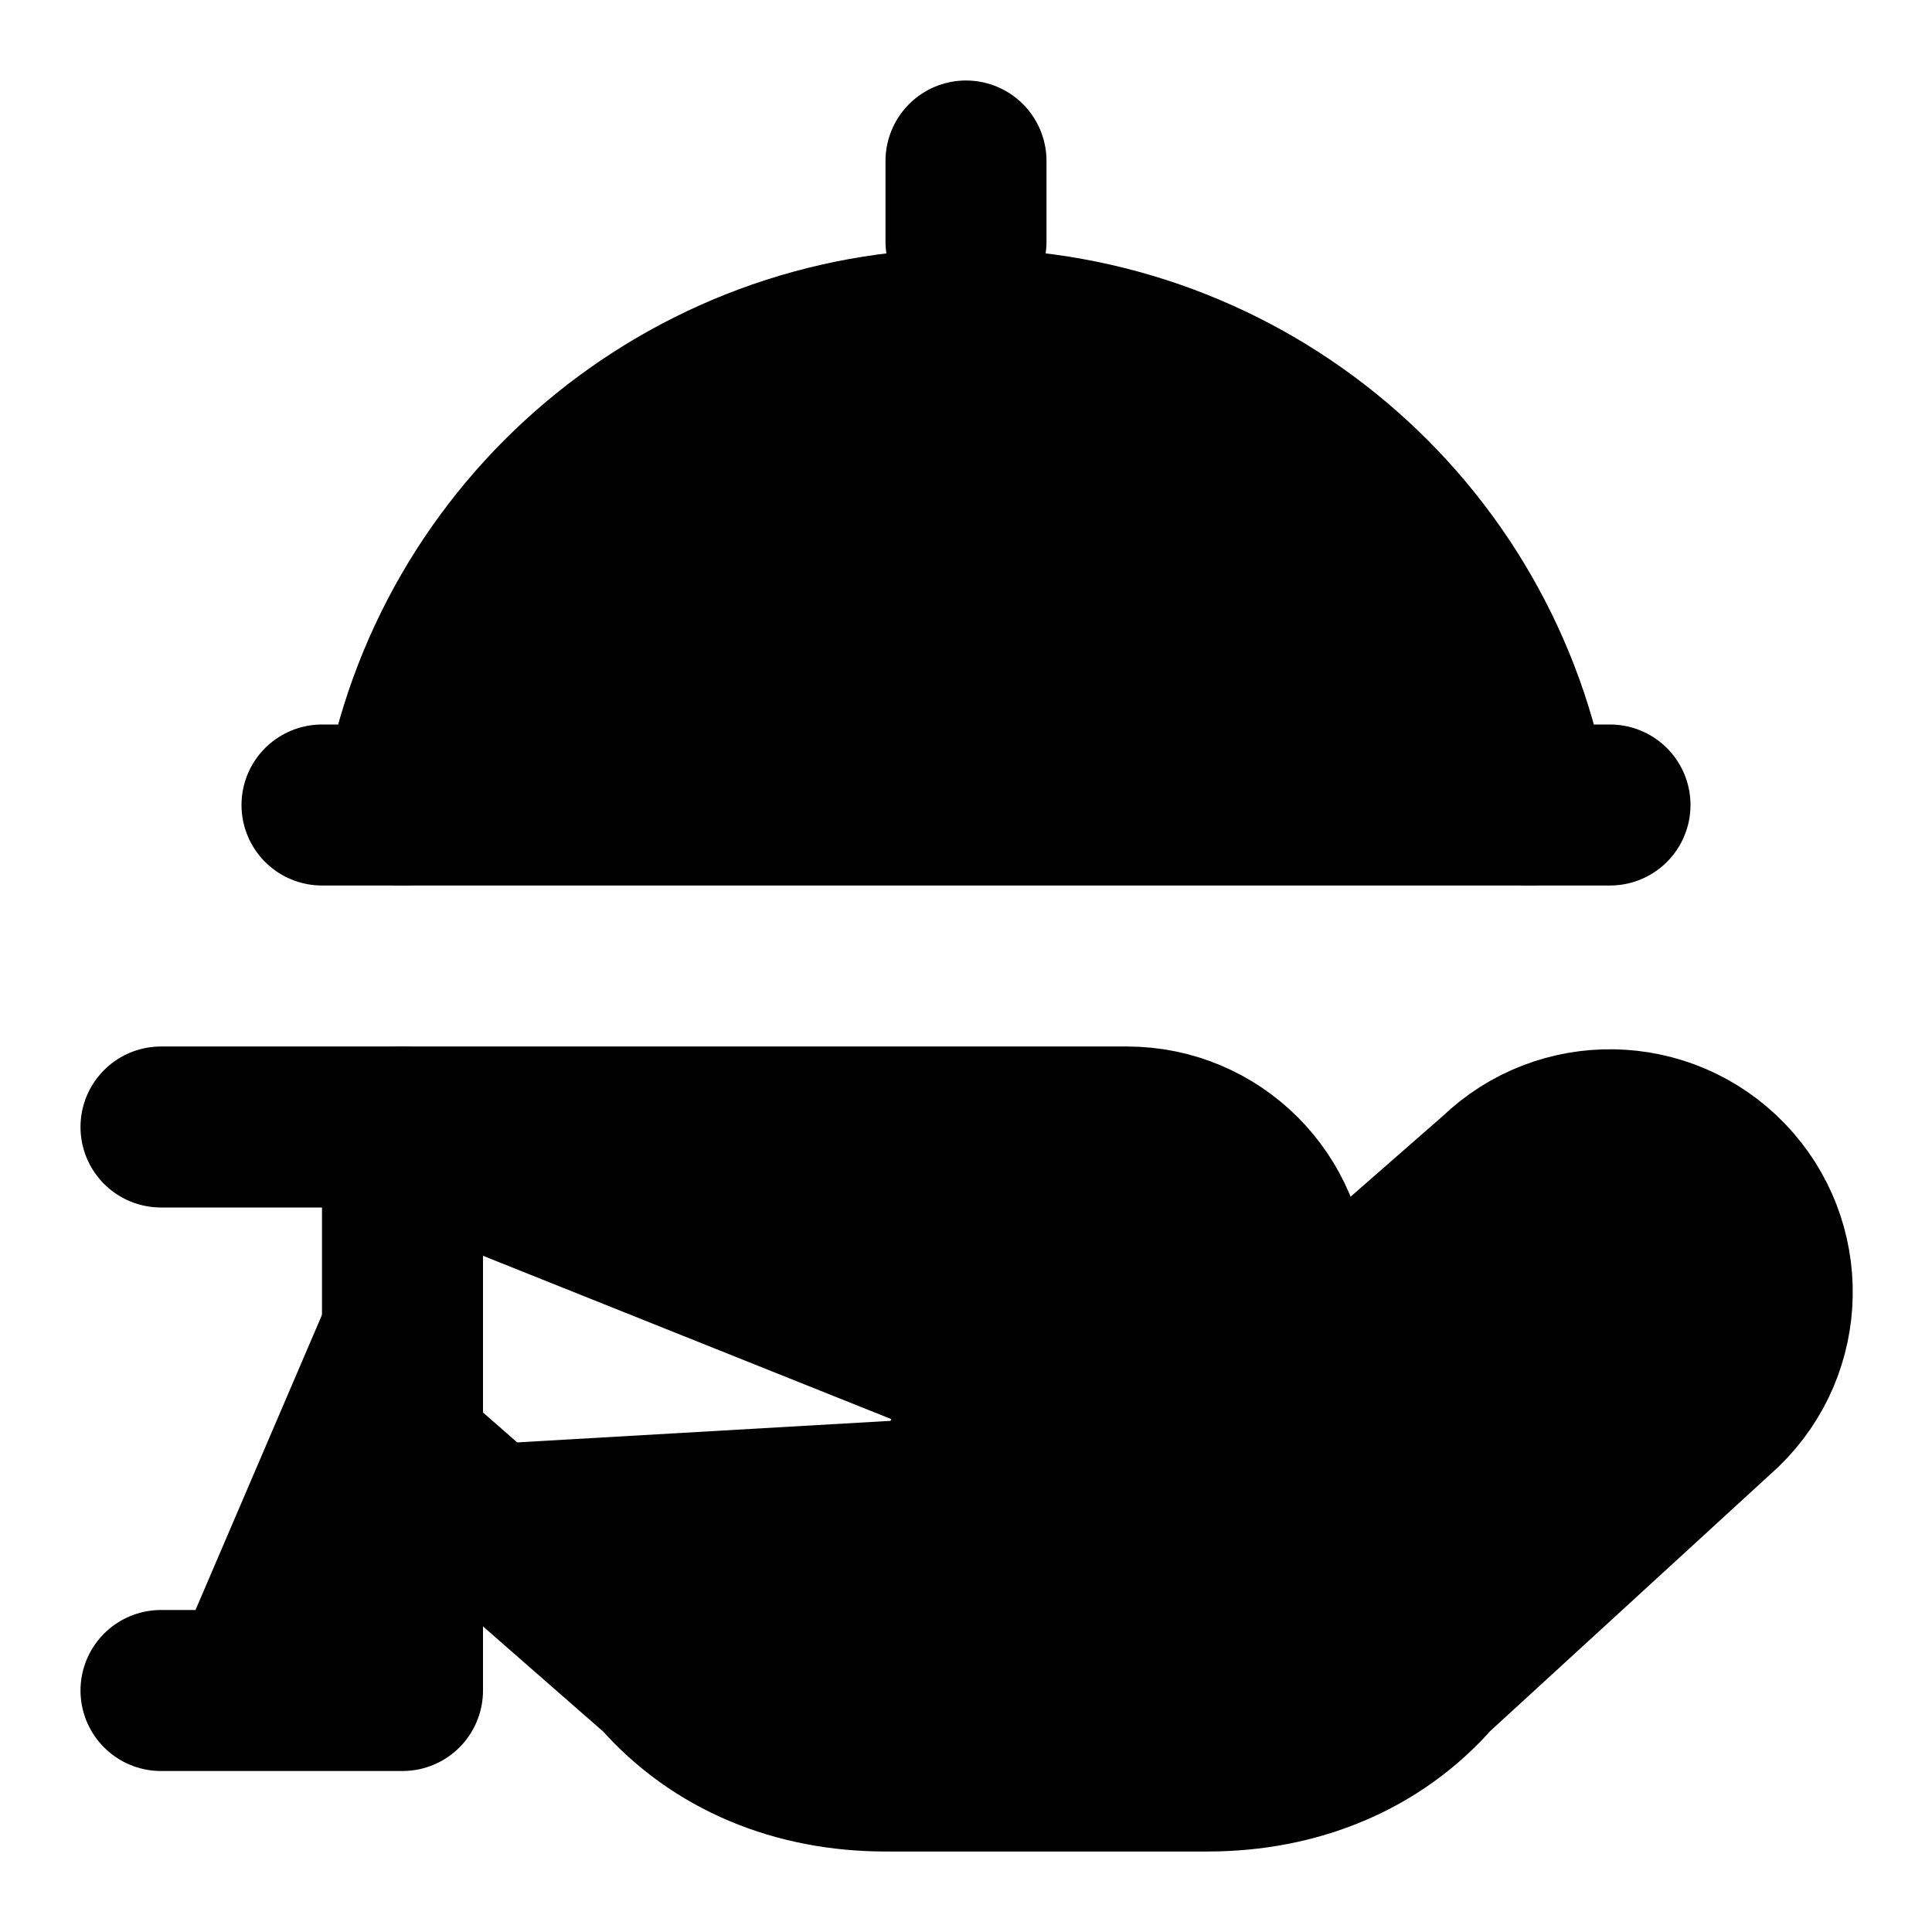
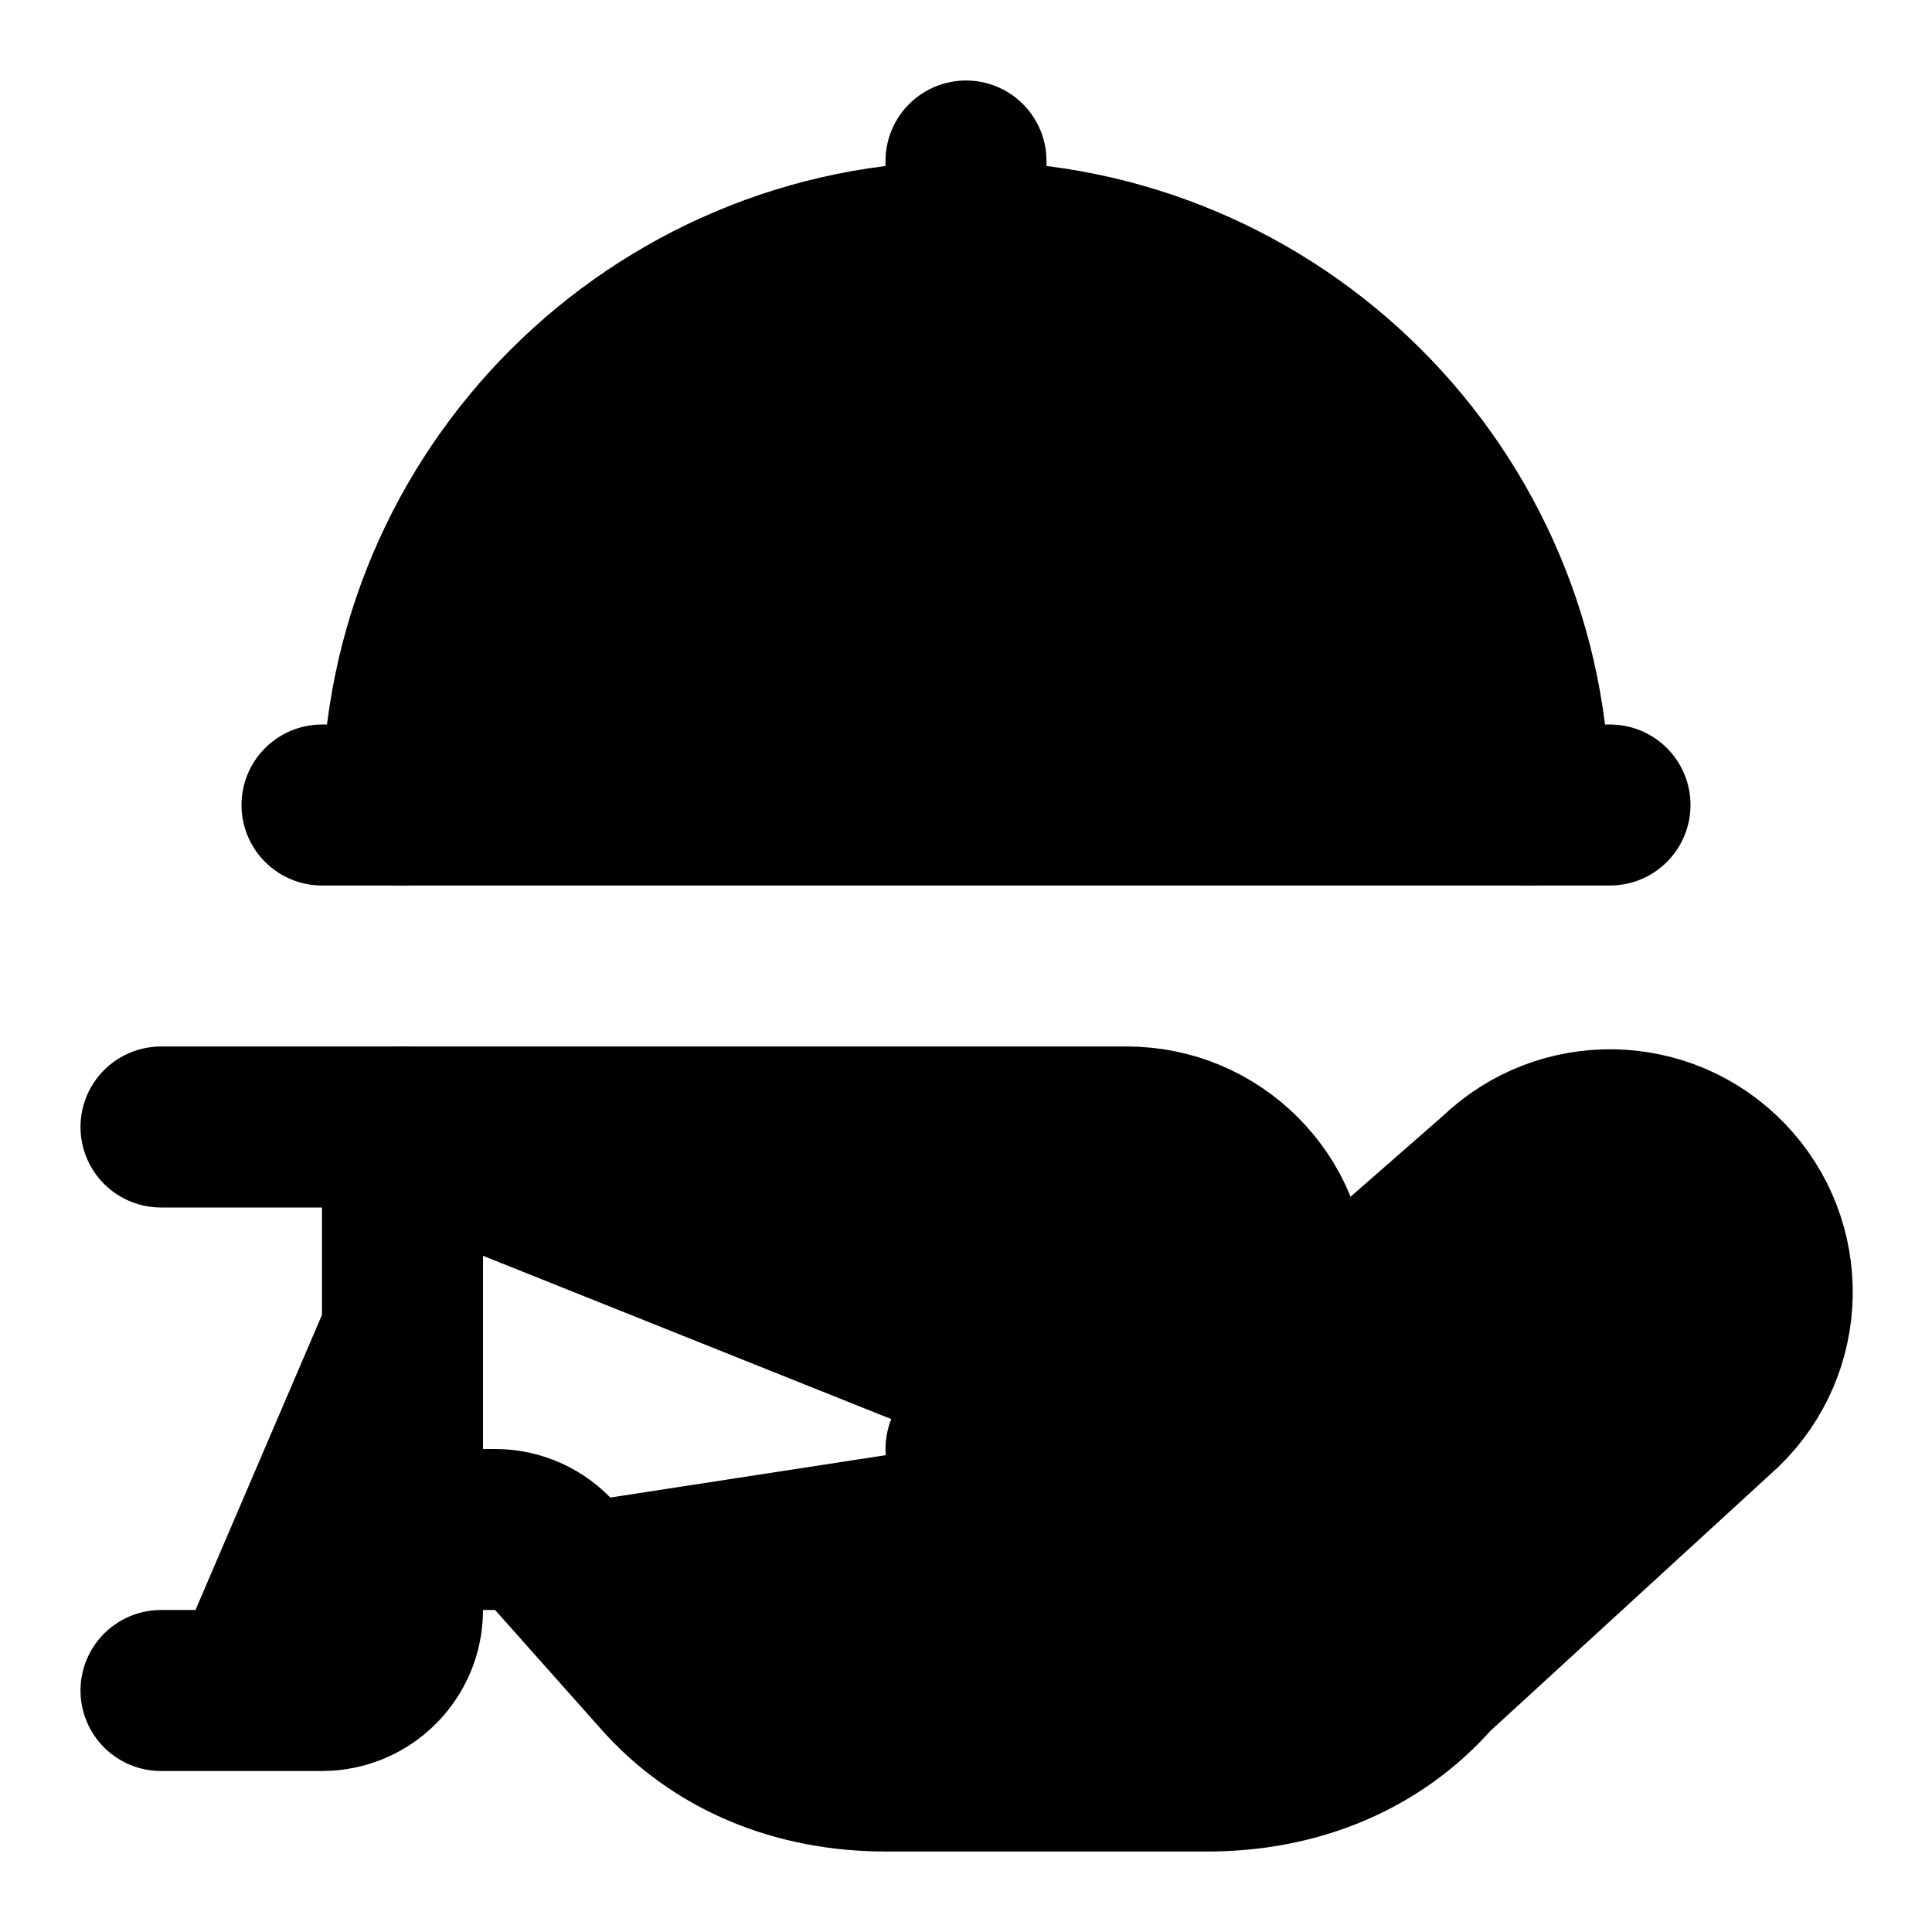
<svg xmlns="http://www.w3.org/2000/svg" width="24" height="24" viewBox="0 0 24 24" fill="currentColor" stroke="currentColor" stroke-width="2" stroke-linecap="round" stroke-linejoin="round">
  <path vector-effect="non-scaling-stroke" d="M12 3V2" />
-   <path vector-effect="non-scaling-stroke" d="M5 10a7.1 7.1 0 0 1 14 0" />
+   <path vector-effect="non-scaling-stroke" d="m15.4 17.4 3.2-2.8a2 2 0 1 1 2.8 2.9l-3.6 3.3c-.7.8-1.7 1.2-2.8 1.2h-4c-1.1 0-2.1-.4-2.8-1.2l-1.302-1.464A1 1 0 0 0 6.151 19H5" />
+   <path vector-effect="non-scaling-stroke" d="M2 14h12a2 2 0 0 1 0 4h-2" />
  <path vector-effect="non-scaling-stroke" d="M4 10h16" />
-   <path vector-effect="non-scaling-stroke" d="M2 14h12a2 2 0 1 1 0 4h-2" />
-   <path vector-effect="non-scaling-stroke" d="m15.4 17.4 3.2-2.8a2 2 0 0 1 2.8 2.9l-3.6 3.3c-.7.8-1.7 1.2-2.8 1.2h-4c-1.1 0-2.1-.4-2.8-1.2L5 18" />
-   <path vector-effect="non-scaling-stroke" d="M5 14v7H2" />
+   <path vector-effect="non-scaling-stroke" d="M5 10a7 7 0 0 1 14 0" />
+   <path vector-effect="non-scaling-stroke" d="M5 14v6a1 1 0 0 1-1 1H2" />
</svg>
